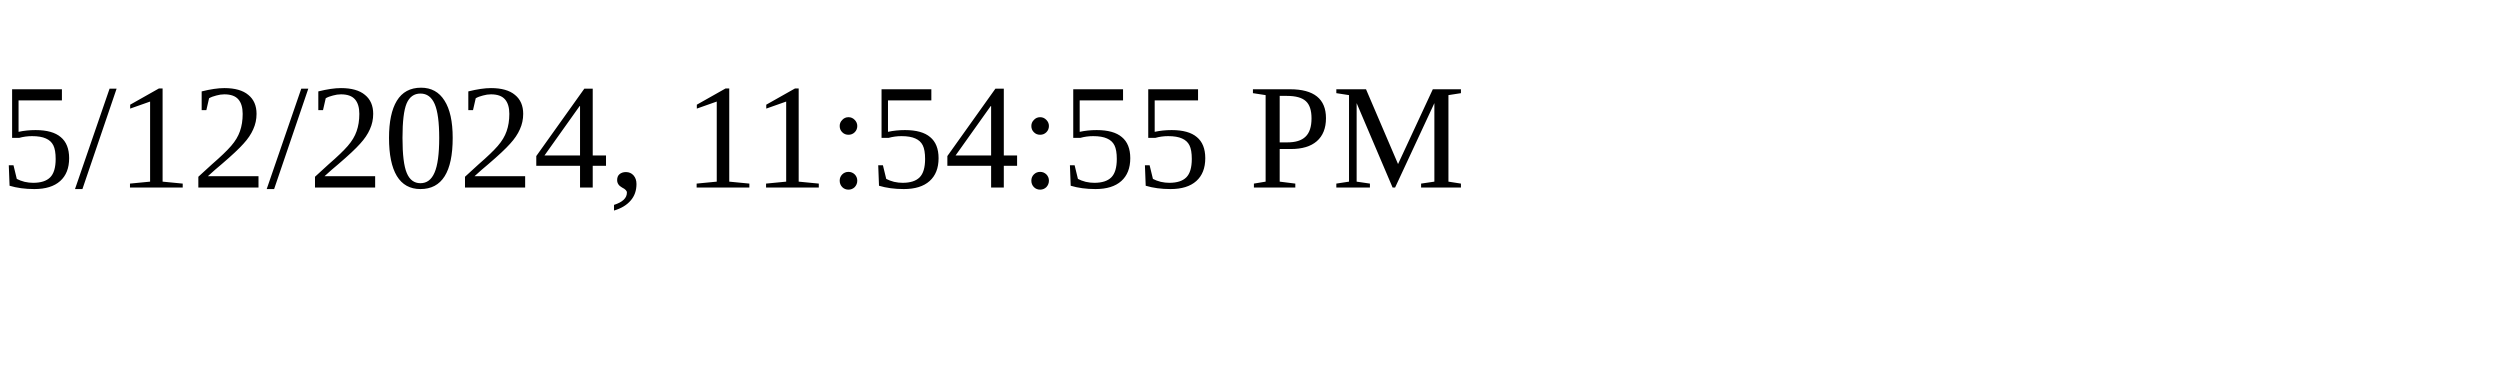
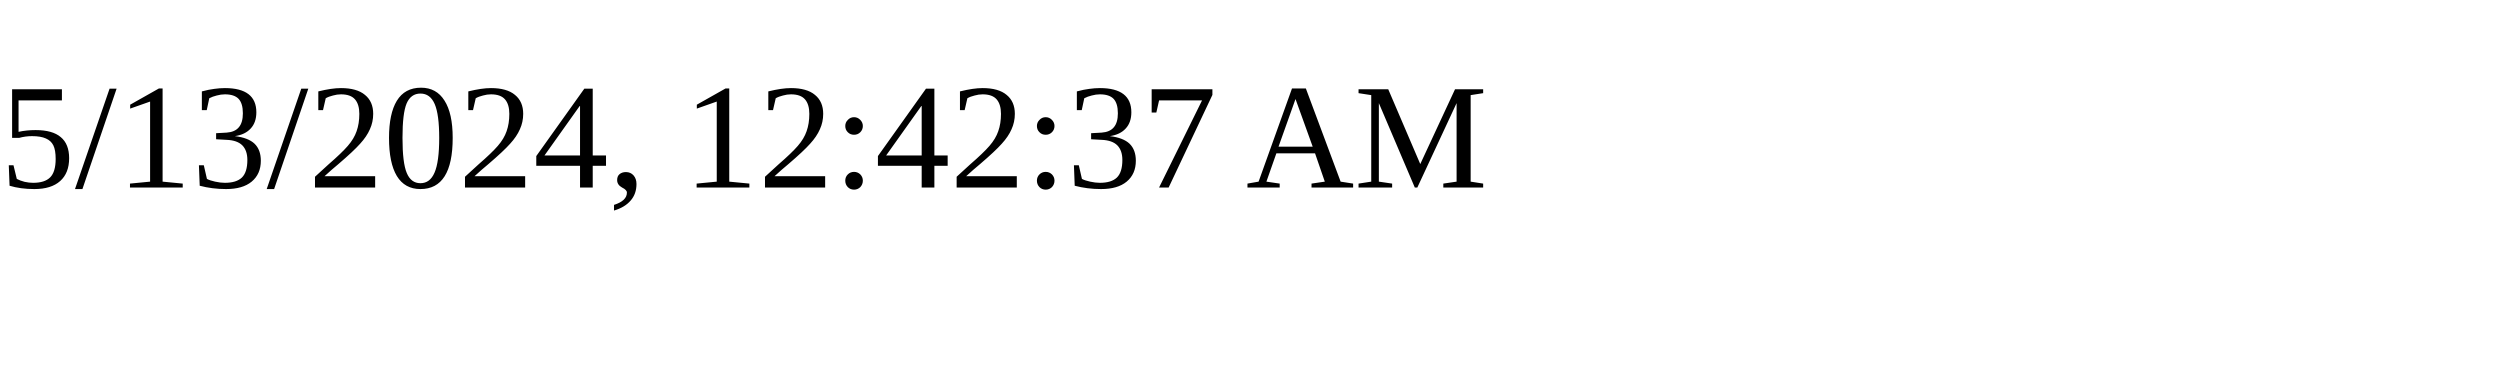
<svg xmlns="http://www.w3.org/2000/svg" height="30" width="200">
-   <text x="0" y="15">5/12/2024, 11:54:55 PM</text>
+   <text x="0" y="15">5/13/2024, 12:42:37 AM</text>
</svg>
